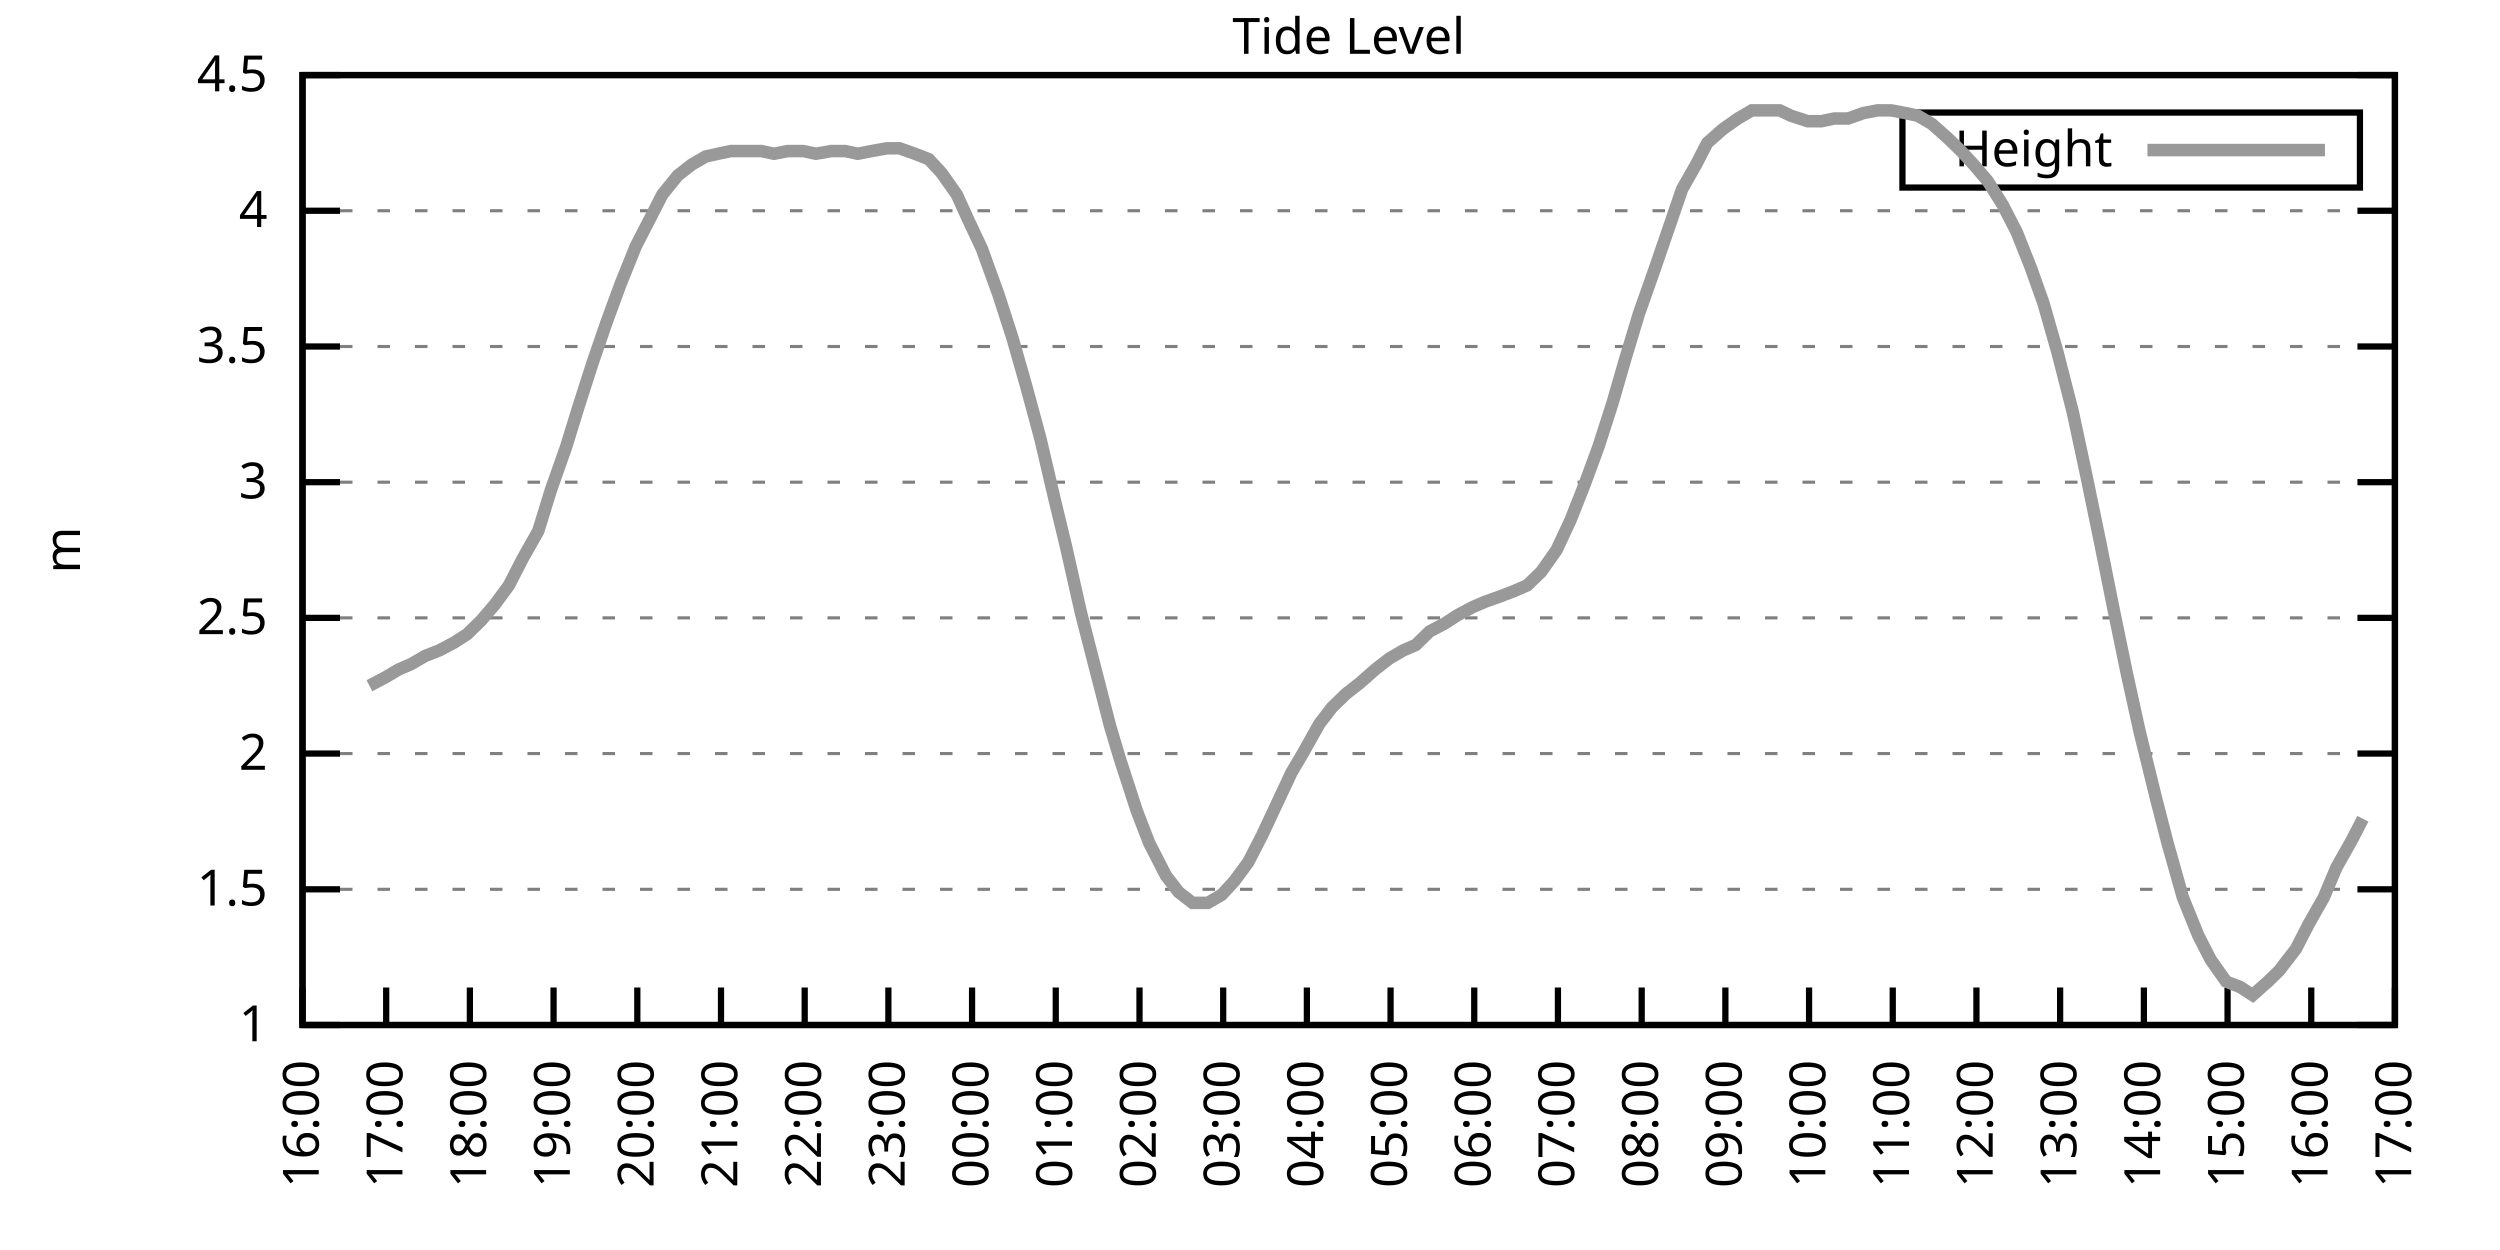
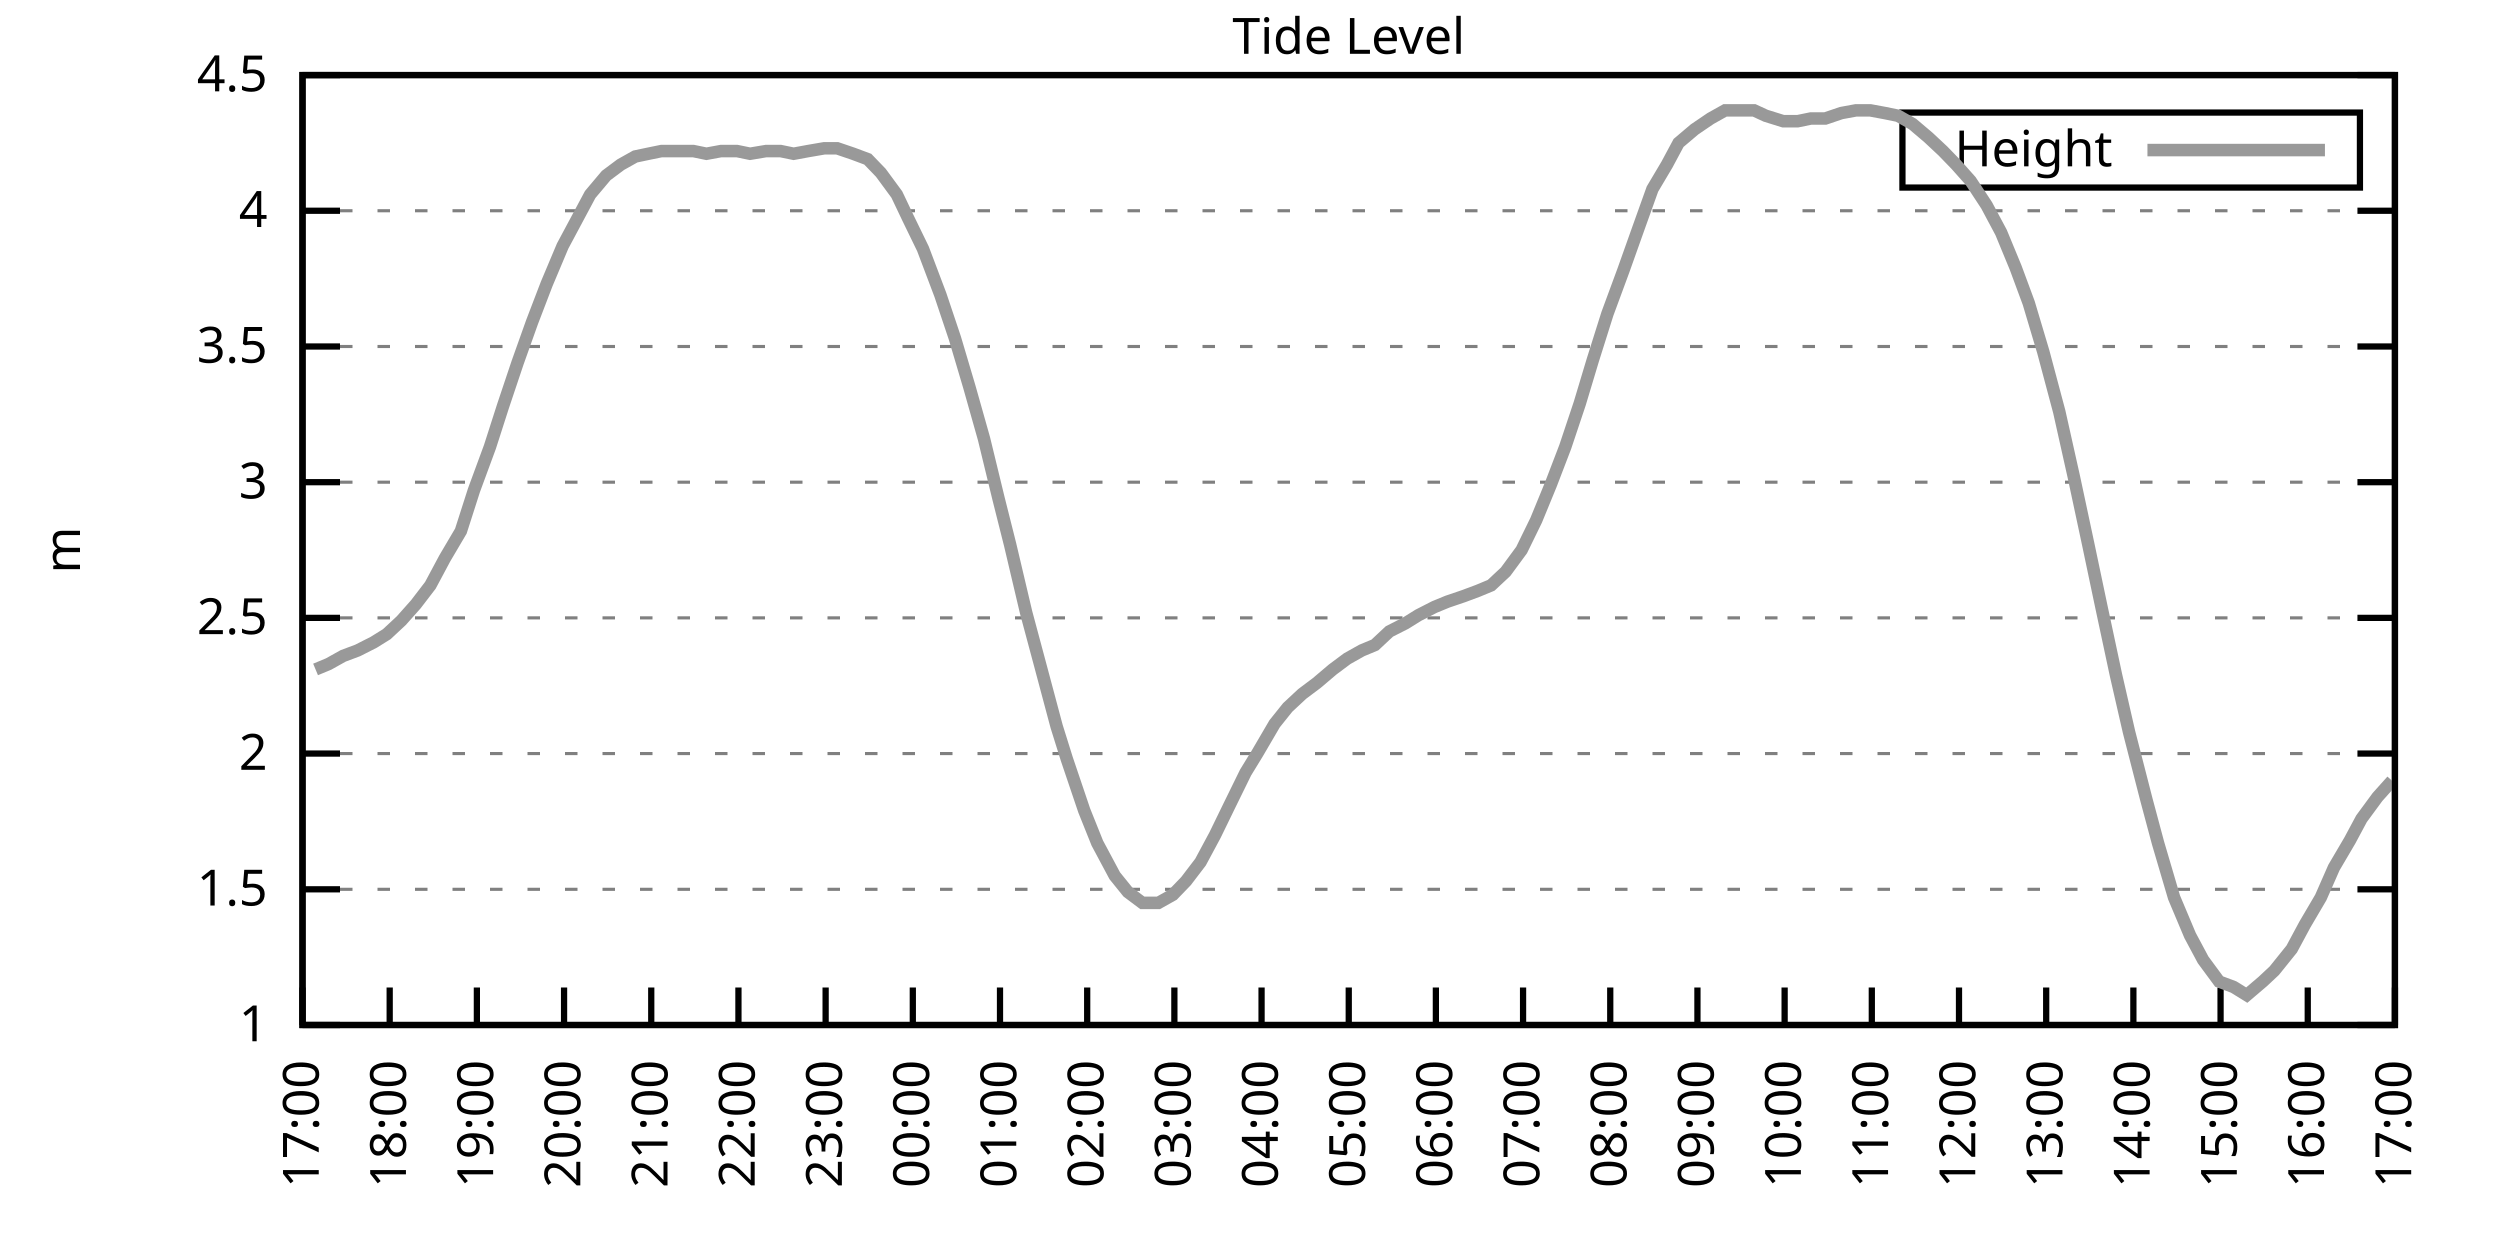
<svg xmlns="http://www.w3.org/2000/svg" xmlns:xlink="http://www.w3.org/1999/xlink" width="400" height="200" viewBox="0 0 400 200">
  <g id="gnuplot_canvas">
    <rect x="0" y="0" width="400" height="200" fill="none" />
    <defs>
      <circle id="gpDot" r="0.5" stroke-width="0.5" stroke="currentColor" />
      <path id="gpPt0" stroke-width="0.333" stroke="currentColor" d="M-1,0 h2 M0,-1 v2" />
      <path id="gpPt1" stroke-width="0.333" stroke="currentColor" d="M-1,-1 L1,1 M1,-1 L-1,1" />
      <path id="gpPt2" stroke-width="0.333" stroke="currentColor" d="M-1,0 L1,0 M0,-1 L0,1 M-1,-1 L1,1 M-1,1 L1,-1" />
      <rect id="gpPt3" stroke-width="0.333" stroke="currentColor" x="-1" y="-1" width="2" height="2" />
      <rect id="gpPt4" stroke-width="0.333" stroke="currentColor" fill="currentColor" x="-1" y="-1" width="2" height="2" />
      <circle id="gpPt5" stroke-width="0.333" stroke="currentColor" cx="0" cy="0" r="1" />
      <use xlink:href="#gpPt5" id="gpPt6" fill="currentColor" stroke="none" />
      <path id="gpPt7" stroke-width="0.333" stroke="currentColor" d="M0,-1.33 L-1.33,0.67 L1.33,0.67 z" />
      <use xlink:href="#gpPt7" id="gpPt8" fill="currentColor" stroke="none" />
      <use xlink:href="#gpPt7" id="gpPt9" stroke="currentColor" transform="rotate(180)" />
      <use xlink:href="#gpPt9" id="gpPt10" fill="currentColor" stroke="none" />
      <use xlink:href="#gpPt3" id="gpPt11" stroke="currentColor" transform="rotate(45)" />
      <use xlink:href="#gpPt11" id="gpPt12" fill="currentColor" stroke="none" />
      <path id="gpPt13" stroke-width="0.333" stroke="currentColor" d="M0,1.330 L1.265,0.411 L0.782,-1.067 L-0.782,-1.076 L-1.265,0.411 z" />
      <use xlink:href="#gpPt13" id="gpPt14" fill="currentColor" stroke="none" />
      <filter id="textbox" filterUnits="objectBoundingBox" x="0" y="0" height="1" width="1">
        <feFlood flood-color="white" flood-opacity="1" result="bgnd" />
        <feComposite in="SourceGraphic" in2="bgnd" operator="atop" />
      </filter>
      <filter id="greybox" filterUnits="objectBoundingBox" x="0" y="0" height="1" width="1">
        <feFlood flood-color="lightgrey" flood-opacity="1" result="grey" />
        <feComposite in="SourceGraphic" in2="grey" operator="atop" />
      </filter>
    </defs>
    <g fill="none" color="white" stroke="currentColor" stroke-width="1.00" stroke-linecap="butt" stroke-linejoin="miter">
</g>
    <g fill="none" color="black" stroke="currentColor" stroke-width="1.00" stroke-linecap="butt" stroke-linejoin="miter">
      <g stroke="none" shape-rendering="crispEdges">
        <polygon fill="rgb(255, 255, 255)" points="48.40,164.00 383.18,164.00 383.18,12.02 48.40,12.02 " />
      </g>
    </g>
    <g fill="none" color="black" stroke="currentColor" stroke-width="1.00" stroke-linecap="butt" stroke-linejoin="miter">
</g>
    <g fill="none" color="black" stroke="black" stroke-width="0.50" stroke-linecap="butt" stroke-linejoin="miter">
</g>
    <g fill="none" color="gray" stroke="currentColor" stroke-width="0.50" stroke-linecap="butt" stroke-linejoin="miter">
      <path stroke="gray" stroke-dasharray="2,4" class="gridline" d="M48.40,164.00 L383.19,164.00  " />
    </g>
    <g fill="none" color="gray" stroke="gray" stroke-width="1.00" stroke-linecap="butt" stroke-linejoin="miter">
</g>
    <g fill="none" color="black" stroke="currentColor" stroke-width="1.00" stroke-linecap="butt" stroke-linejoin="miter">
      <path stroke="black" d="M48.40,164.00 L54.40,164.00 M383.19,164.00 L377.19,164.00  " />
      <g transform="translate(42.80,166.60)" stroke="none" fill="black" font-family="Sans" font-size="8.00" text-anchor="end">
        <text>
          <tspan font-family="Sans"> 1</tspan>
        </text>
      </g>
    </g>
    <g fill="none" color="black" stroke="currentColor" stroke-width="1.00" stroke-linecap="butt" stroke-linejoin="miter">
</g>
    <g fill="none" color="black" stroke="black" stroke-width="0.50" stroke-linecap="butt" stroke-linejoin="miter">
</g>
    <g fill="none" color="gray" stroke="currentColor" stroke-width="0.50" stroke-linecap="butt" stroke-linejoin="miter">
      <path stroke="gray" stroke-dasharray="2,4" class="gridline" d="M48.40,142.29 L383.19,142.29  " />
    </g>
    <g fill="none" color="gray" stroke="gray" stroke-width="1.00" stroke-linecap="butt" stroke-linejoin="miter">
</g>
    <g fill="none" color="black" stroke="currentColor" stroke-width="1.00" stroke-linecap="butt" stroke-linejoin="miter">
      <path stroke="black" d="M48.40,142.29 L54.40,142.29 M383.19,142.29 L377.19,142.29  " />
      <g transform="translate(42.80,144.89)" stroke="none" fill="black" font-family="Sans" font-size="8.00" text-anchor="end">
        <text>
          <tspan font-family="Sans"> 1.5</tspan>
        </text>
      </g>
    </g>
    <g fill="none" color="black" stroke="currentColor" stroke-width="1.00" stroke-linecap="butt" stroke-linejoin="miter">
</g>
    <g fill="none" color="black" stroke="black" stroke-width="0.50" stroke-linecap="butt" stroke-linejoin="miter">
</g>
    <g fill="none" color="gray" stroke="currentColor" stroke-width="0.50" stroke-linecap="butt" stroke-linejoin="miter">
      <path stroke="gray" stroke-dasharray="2,4" class="gridline" d="M48.40,120.57 L383.19,120.57  " />
    </g>
    <g fill="none" color="gray" stroke="gray" stroke-width="1.00" stroke-linecap="butt" stroke-linejoin="miter">
</g>
    <g fill="none" color="black" stroke="currentColor" stroke-width="1.00" stroke-linecap="butt" stroke-linejoin="miter">
      <path stroke="black" d="M48.40,120.57 L54.40,120.57 M383.19,120.57 L377.19,120.57  " />
      <g transform="translate(42.80,123.17)" stroke="none" fill="black" font-family="Sans" font-size="8.00" text-anchor="end">
        <text>
          <tspan font-family="Sans"> 2</tspan>
        </text>
      </g>
    </g>
    <g fill="none" color="black" stroke="currentColor" stroke-width="1.00" stroke-linecap="butt" stroke-linejoin="miter">
</g>
    <g fill="none" color="black" stroke="black" stroke-width="0.50" stroke-linecap="butt" stroke-linejoin="miter">
</g>
    <g fill="none" color="gray" stroke="currentColor" stroke-width="0.50" stroke-linecap="butt" stroke-linejoin="miter">
      <path stroke="gray" stroke-dasharray="2,4" class="gridline" d="M48.40,98.86 L383.19,98.86  " />
    </g>
    <g fill="none" color="gray" stroke="gray" stroke-width="1.00" stroke-linecap="butt" stroke-linejoin="miter">
</g>
    <g fill="none" color="black" stroke="currentColor" stroke-width="1.00" stroke-linecap="butt" stroke-linejoin="miter">
      <path stroke="black" d="M48.40,98.86 L54.40,98.86 M383.19,98.86 L377.19,98.86  " />
      <g transform="translate(42.80,101.46)" stroke="none" fill="black" font-family="Sans" font-size="8.00" text-anchor="end">
        <text>
          <tspan font-family="Sans"> 2.5</tspan>
        </text>
      </g>
    </g>
    <g fill="none" color="black" stroke="currentColor" stroke-width="1.00" stroke-linecap="butt" stroke-linejoin="miter">
</g>
    <g fill="none" color="black" stroke="black" stroke-width="0.50" stroke-linecap="butt" stroke-linejoin="miter">
</g>
    <g fill="none" color="gray" stroke="currentColor" stroke-width="0.50" stroke-linecap="butt" stroke-linejoin="miter">
      <path stroke="gray" stroke-dasharray="2,4" class="gridline" d="M48.40,77.15 L383.19,77.15  " />
    </g>
    <g fill="none" color="gray" stroke="gray" stroke-width="1.00" stroke-linecap="butt" stroke-linejoin="miter">
</g>
    <g fill="none" color="black" stroke="currentColor" stroke-width="1.00" stroke-linecap="butt" stroke-linejoin="miter">
      <path stroke="black" d="M48.40,77.15 L54.40,77.15 M383.19,77.15 L377.19,77.15  " />
      <g transform="translate(42.80,79.75)" stroke="none" fill="black" font-family="Sans" font-size="8.00" text-anchor="end">
        <text>
          <tspan font-family="Sans"> 3</tspan>
        </text>
      </g>
    </g>
    <g fill="none" color="black" stroke="currentColor" stroke-width="1.00" stroke-linecap="butt" stroke-linejoin="miter">
</g>
    <g fill="none" color="black" stroke="black" stroke-width="0.50" stroke-linecap="butt" stroke-linejoin="miter">
</g>
    <g fill="none" color="gray" stroke="currentColor" stroke-width="0.50" stroke-linecap="butt" stroke-linejoin="miter">
      <path stroke="gray" stroke-dasharray="2,4" class="gridline" d="M48.40,55.44 L383.19,55.44  " />
    </g>
    <g fill="none" color="gray" stroke="gray" stroke-width="1.00" stroke-linecap="butt" stroke-linejoin="miter">
</g>
    <g fill="none" color="black" stroke="currentColor" stroke-width="1.00" stroke-linecap="butt" stroke-linejoin="miter">
      <path stroke="black" d="M48.40,55.44 L54.40,55.44 M383.19,55.44 L377.19,55.44  " />
      <g transform="translate(42.80,58.04)" stroke="none" fill="black" font-family="Sans" font-size="8.00" text-anchor="end">
        <text>
          <tspan font-family="Sans"> 3.5</tspan>
        </text>
      </g>
    </g>
    <g fill="none" color="black" stroke="currentColor" stroke-width="1.00" stroke-linecap="butt" stroke-linejoin="miter">
</g>
    <g fill="none" color="black" stroke="black" stroke-width="0.50" stroke-linecap="butt" stroke-linejoin="miter">
</g>
    <g fill="none" color="gray" stroke="currentColor" stroke-width="0.50" stroke-linecap="butt" stroke-linejoin="miter">
      <path stroke="gray" stroke-dasharray="2,4" class="gridline" d="M48.40,33.72 L383.19,33.72  " />
    </g>
    <g fill="none" color="gray" stroke="gray" stroke-width="1.00" stroke-linecap="butt" stroke-linejoin="miter">
</g>
    <g fill="none" color="black" stroke="currentColor" stroke-width="1.00" stroke-linecap="butt" stroke-linejoin="miter">
      <path stroke="black" d="M48.40,33.72 L54.40,33.72 M383.19,33.72 L377.19,33.72  " />
      <g transform="translate(42.80,36.32)" stroke="none" fill="black" font-family="Sans" font-size="8.00" text-anchor="end">
        <text>
          <tspan font-family="Sans"> 4</tspan>
        </text>
      </g>
    </g>
    <g fill="none" color="black" stroke="currentColor" stroke-width="1.00" stroke-linecap="butt" stroke-linejoin="miter">
</g>
    <g fill="none" color="black" stroke="black" stroke-width="0.50" stroke-linecap="butt" stroke-linejoin="miter">
</g>
    <g fill="none" color="gray" stroke="currentColor" stroke-width="0.50" stroke-linecap="butt" stroke-linejoin="miter">
      <path stroke="gray" stroke-dasharray="2,4" class="gridline" d="M48.40,12.01 L383.19,12.01  " />
    </g>
    <g fill="none" color="gray" stroke="gray" stroke-width="1.00" stroke-linecap="butt" stroke-linejoin="miter">
</g>
    <g fill="none" color="black" stroke="currentColor" stroke-width="1.00" stroke-linecap="butt" stroke-linejoin="miter">
      <path stroke="black" d="M48.40,12.01 L54.40,12.01 M383.19,12.01 L377.19,12.01  " />
      <g transform="translate(42.80,14.61)" stroke="none" fill="black" font-family="Sans" font-size="8.00" text-anchor="end">
        <text>
          <tspan font-family="Sans"> 4.5</tspan>
        </text>
      </g>
    </g>
    <g fill="none" color="black" stroke="currentColor" stroke-width="1.00" stroke-linecap="butt" stroke-linejoin="miter">
      <path stroke="black" d="M48.40,164.00 L48.40,158.00  " />
      <g transform="translate(51.00,169.60) rotate(270.00)" stroke="none" fill="black" font-family="Sans" font-size="8.00" text-anchor="end">
        <text>
-           <tspan font-family="Sans">16:00</tspan>
-         </text>
-       </g>
-     </g>
-     <g fill="none" color="black" stroke="currentColor" stroke-width="1.00" stroke-linecap="butt" stroke-linejoin="miter">
-       <path stroke="black" d="M61.79,164.00 L61.79,158.00  " />
-       <g transform="translate(64.39,169.60) rotate(270.00)" stroke="none" fill="black" font-family="Sans" font-size="8.00" text-anchor="end">
-         <text>
          <tspan font-family="Sans">17:00</tspan>
        </text>
      </g>
    </g>
    <g fill="none" color="black" stroke="currentColor" stroke-width="1.00" stroke-linecap="butt" stroke-linejoin="miter">
-       <path stroke="black" d="M75.18,164.00 L75.18,158.00  " />
-       <g transform="translate(77.78,169.60) rotate(270.00)" stroke="none" fill="black" font-family="Sans" font-size="8.00" text-anchor="end">
+       <path stroke="black" d="M62.35,164.00 L62.35,158.00  " />
+       <g transform="translate(64.95,169.60) rotate(270.00)" stroke="none" fill="black" font-family="Sans" font-size="8.00" text-anchor="end">
        <text>
          <tspan font-family="Sans">18:00</tspan>
        </text>
      </g>
    </g>
    <g fill="none" color="black" stroke="currentColor" stroke-width="1.00" stroke-linecap="butt" stroke-linejoin="miter">
-       <path stroke="black" d="M88.57,164.00 L88.57,158.00  " />
-       <g transform="translate(91.17,169.60) rotate(270.00)" stroke="none" fill="black" font-family="Sans" font-size="8.00" text-anchor="end">
+       <path stroke="black" d="M76.30,164.00 L76.30,158.00  " />
+       <g transform="translate(78.90,169.60) rotate(270.00)" stroke="none" fill="black" font-family="Sans" font-size="8.00" text-anchor="end">
        <text>
          <tspan font-family="Sans">19:00</tspan>
        </text>
      </g>
    </g>
    <g fill="none" color="black" stroke="currentColor" stroke-width="1.00" stroke-linecap="butt" stroke-linejoin="miter">
-       <path stroke="black" d="M101.97,164.00 L101.97,158.00  " />
-       <g transform="translate(104.57,169.60) rotate(270.00)" stroke="none" fill="black" font-family="Sans" font-size="8.00" text-anchor="end">
+       <path stroke="black" d="M90.25,164.00 L90.25,158.00  " />
+       <g transform="translate(92.85,169.60) rotate(270.00)" stroke="none" fill="black" font-family="Sans" font-size="8.00" text-anchor="end">
        <text>
          <tspan font-family="Sans">20:00</tspan>
        </text>
      </g>
    </g>
    <g fill="none" color="black" stroke="currentColor" stroke-width="1.00" stroke-linecap="butt" stroke-linejoin="miter">
-       <path stroke="black" d="M115.36,164.00 L115.36,158.00  " />
-       <g transform="translate(117.96,169.60) rotate(270.00)" stroke="none" fill="black" font-family="Sans" font-size="8.00" text-anchor="end">
+       <path stroke="black" d="M104.20,164.00 L104.20,158.00  " />
+       <g transform="translate(106.80,169.60) rotate(270.00)" stroke="none" fill="black" font-family="Sans" font-size="8.00" text-anchor="end">
        <text>
          <tspan font-family="Sans">21:00</tspan>
        </text>
      </g>
    </g>
    <g fill="none" color="black" stroke="currentColor" stroke-width="1.00" stroke-linecap="butt" stroke-linejoin="miter">
-       <path stroke="black" d="M128.75,164.00 L128.75,158.00  " />
-       <g transform="translate(131.35,169.60) rotate(270.00)" stroke="none" fill="black" font-family="Sans" font-size="8.00" text-anchor="end">
+       <path stroke="black" d="M118.15,164.00 L118.15,158.00  " />
+       <g transform="translate(120.75,169.60) rotate(270.00)" stroke="none" fill="black" font-family="Sans" font-size="8.00" text-anchor="end">
        <text>
          <tspan font-family="Sans">22:00</tspan>
        </text>
      </g>
    </g>
    <g fill="none" color="black" stroke="currentColor" stroke-width="1.00" stroke-linecap="butt" stroke-linejoin="miter">
-       <path stroke="black" d="M142.14,164.00 L142.14,158.00  " />
-       <g transform="translate(144.74,169.60) rotate(270.00)" stroke="none" fill="black" font-family="Sans" font-size="8.00" text-anchor="end">
+       <path stroke="black" d="M132.10,164.00 L132.10,158.00  " />
+       <g transform="translate(134.70,169.60) rotate(270.00)" stroke="none" fill="black" font-family="Sans" font-size="8.00" text-anchor="end">
        <text>
          <tspan font-family="Sans">23:00</tspan>
        </text>
      </g>
    </g>
    <g fill="none" color="black" stroke="currentColor" stroke-width="1.00" stroke-linecap="butt" stroke-linejoin="miter">
-       <path stroke="black" d="M155.53,164.00 L155.53,158.00  " />
-       <g transform="translate(158.13,169.60) rotate(270.00)" stroke="none" fill="black" font-family="Sans" font-size="8.00" text-anchor="end">
+       <path stroke="black" d="M146.05,164.00 L146.05,158.00  " />
+       <g transform="translate(148.65,169.60) rotate(270.00)" stroke="none" fill="black" font-family="Sans" font-size="8.00" text-anchor="end">
        <text>
          <tspan font-family="Sans">00:00</tspan>
        </text>
      </g>
    </g>
    <g fill="none" color="black" stroke="currentColor" stroke-width="1.00" stroke-linecap="butt" stroke-linejoin="miter">
-       <path stroke="black" d="M168.92,164.00 L168.92,158.00  " />
-       <g transform="translate(171.52,169.60) rotate(270.00)" stroke="none" fill="black" font-family="Sans" font-size="8.00" text-anchor="end">
+       <path stroke="black" d="M160.00,164.00 L160.00,158.00  " />
+       <g transform="translate(162.60,169.60) rotate(270.00)" stroke="none" fill="black" font-family="Sans" font-size="8.00" text-anchor="end">
        <text>
          <tspan font-family="Sans">01:00</tspan>
        </text>
      </g>
    </g>
    <g fill="none" color="black" stroke="currentColor" stroke-width="1.00" stroke-linecap="butt" stroke-linejoin="miter">
-       <path stroke="black" d="M182.32,164.00 L182.32,158.00  " />
-       <g transform="translate(184.92,169.60) rotate(270.00)" stroke="none" fill="black" font-family="Sans" font-size="8.00" text-anchor="end">
+       <path stroke="black" d="M173.95,164.00 L173.95,158.00  " />
+       <g transform="translate(176.55,169.60) rotate(270.00)" stroke="none" fill="black" font-family="Sans" font-size="8.00" text-anchor="end">
        <text>
          <tspan font-family="Sans">02:00</tspan>
        </text>
      </g>
    </g>
    <g fill="none" color="black" stroke="currentColor" stroke-width="1.00" stroke-linecap="butt" stroke-linejoin="miter">
-       <path stroke="black" d="M195.71,164.00 L195.71,158.00  " />
-       <g transform="translate(198.31,169.60) rotate(270.00)" stroke="none" fill="black" font-family="Sans" font-size="8.00" text-anchor="end">
+       <path stroke="black" d="M187.90,164.00 L187.90,158.00  " />
+       <g transform="translate(190.50,169.60) rotate(270.00)" stroke="none" fill="black" font-family="Sans" font-size="8.00" text-anchor="end">
        <text>
          <tspan font-family="Sans">03:00</tspan>
        </text>
      </g>
    </g>
    <g fill="none" color="black" stroke="currentColor" stroke-width="1.00" stroke-linecap="butt" stroke-linejoin="miter">
-       <path stroke="black" d="M209.10,164.00 L209.10,158.00  " />
-       <g transform="translate(211.70,169.60) rotate(270.00)" stroke="none" fill="black" font-family="Sans" font-size="8.00" text-anchor="end">
+       <path stroke="black" d="M201.85,164.00 L201.85,158.00  " />
+       <g transform="translate(204.45,169.60) rotate(270.00)" stroke="none" fill="black" font-family="Sans" font-size="8.00" text-anchor="end">
        <text>
          <tspan font-family="Sans">04:00</tspan>
        </text>
      </g>
    </g>
    <g fill="none" color="black" stroke="currentColor" stroke-width="1.00" stroke-linecap="butt" stroke-linejoin="miter">
-       <path stroke="black" d="M222.49,164.00 L222.49,158.00  " />
-       <g transform="translate(225.09,169.60) rotate(270.00)" stroke="none" fill="black" font-family="Sans" font-size="8.00" text-anchor="end">
+       <path stroke="black" d="M215.80,164.00 L215.80,158.00  " />
+       <g transform="translate(218.40,169.60) rotate(270.00)" stroke="none" fill="black" font-family="Sans" font-size="8.00" text-anchor="end">
        <text>
          <tspan font-family="Sans">05:00</tspan>
        </text>
      </g>
    </g>
    <g fill="none" color="black" stroke="currentColor" stroke-width="1.00" stroke-linecap="butt" stroke-linejoin="miter">
-       <path stroke="black" d="M235.88,164.00 L235.88,158.00  " />
-       <g transform="translate(238.48,169.60) rotate(270.00)" stroke="none" fill="black" font-family="Sans" font-size="8.00" text-anchor="end">
+       <path stroke="black" d="M229.74,164.00 L229.74,158.00  " />
+       <g transform="translate(232.34,169.60) rotate(270.00)" stroke="none" fill="black" font-family="Sans" font-size="8.00" text-anchor="end">
        <text>
          <tspan font-family="Sans">06:00</tspan>
        </text>
      </g>
    </g>
    <g fill="none" color="black" stroke="currentColor" stroke-width="1.00" stroke-linecap="butt" stroke-linejoin="miter">
-       <path stroke="black" d="M249.27,164.00 L249.27,158.00  " />
-       <g transform="translate(251.87,169.60) rotate(270.00)" stroke="none" fill="black" font-family="Sans" font-size="8.00" text-anchor="end">
+       <path stroke="black" d="M243.69,164.00 L243.69,158.00  " />
+       <g transform="translate(246.29,169.60) rotate(270.00)" stroke="none" fill="black" font-family="Sans" font-size="8.00" text-anchor="end">
        <text>
          <tspan font-family="Sans">07:00</tspan>
        </text>
      </g>
    </g>
    <g fill="none" color="black" stroke="currentColor" stroke-width="1.00" stroke-linecap="butt" stroke-linejoin="miter">
-       <path stroke="black" d="M262.67,164.00 L262.67,158.00  " />
-       <g transform="translate(265.27,169.60) rotate(270.00)" stroke="none" fill="black" font-family="Sans" font-size="8.00" text-anchor="end">
+       <path stroke="black" d="M257.64,164.00 L257.64,158.00  " />
+       <g transform="translate(260.24,169.60) rotate(270.00)" stroke="none" fill="black" font-family="Sans" font-size="8.00" text-anchor="end">
        <text>
          <tspan font-family="Sans">08:00</tspan>
        </text>
      </g>
    </g>
    <g fill="none" color="black" stroke="currentColor" stroke-width="1.00" stroke-linecap="butt" stroke-linejoin="miter">
-       <path stroke="black" d="M276.06,164.00 L276.06,158.00  " />
-       <g transform="translate(278.66,169.60) rotate(270.00)" stroke="none" fill="black" font-family="Sans" font-size="8.00" text-anchor="end">
+       <path stroke="black" d="M271.59,164.00 L271.59,158.00  " />
+       <g transform="translate(274.19,169.60) rotate(270.00)" stroke="none" fill="black" font-family="Sans" font-size="8.00" text-anchor="end">
        <text>
          <tspan font-family="Sans">09:00</tspan>
        </text>
      </g>
    </g>
    <g fill="none" color="black" stroke="currentColor" stroke-width="1.00" stroke-linecap="butt" stroke-linejoin="miter">
-       <path stroke="black" d="M289.45,164.00 L289.45,158.00  " />
-       <g transform="translate(292.05,169.60) rotate(270.00)" stroke="none" fill="black" font-family="Sans" font-size="8.00" text-anchor="end">
+       <path stroke="black" d="M285.54,164.00 L285.54,158.00  " />
+       <g transform="translate(288.14,169.60) rotate(270.00)" stroke="none" fill="black" font-family="Sans" font-size="8.00" text-anchor="end">
        <text>
          <tspan font-family="Sans">10:00</tspan>
        </text>
      </g>
    </g>
    <g fill="none" color="black" stroke="currentColor" stroke-width="1.00" stroke-linecap="butt" stroke-linejoin="miter">
-       <path stroke="black" d="M302.84,164.00 L302.84,158.00  " />
-       <g transform="translate(305.44,169.60) rotate(270.00)" stroke="none" fill="black" font-family="Sans" font-size="8.00" text-anchor="end">
+       <path stroke="black" d="M299.49,164.00 L299.49,158.00  " />
+       <g transform="translate(302.09,169.60) rotate(270.00)" stroke="none" fill="black" font-family="Sans" font-size="8.00" text-anchor="end">
        <text>
          <tspan font-family="Sans">11:00</tspan>
        </text>
      </g>
    </g>
    <g fill="none" color="black" stroke="currentColor" stroke-width="1.00" stroke-linecap="butt" stroke-linejoin="miter">
-       <path stroke="black" d="M316.23,164.00 L316.23,158.00  " />
-       <g transform="translate(318.83,169.60) rotate(270.00)" stroke="none" fill="black" font-family="Sans" font-size="8.00" text-anchor="end">
+       <path stroke="black" d="M313.44,164.00 L313.44,158.00  " />
+       <g transform="translate(316.04,169.60) rotate(270.00)" stroke="none" fill="black" font-family="Sans" font-size="8.00" text-anchor="end">
        <text>
          <tspan font-family="Sans">12:00</tspan>
        </text>
      </g>
    </g>
    <g fill="none" color="black" stroke="currentColor" stroke-width="1.00" stroke-linecap="butt" stroke-linejoin="miter">
-       <path stroke="black" d="M329.62,164.00 L329.62,158.00  " />
-       <g transform="translate(332.22,169.60) rotate(270.00)" stroke="none" fill="black" font-family="Sans" font-size="8.00" text-anchor="end">
+       <path stroke="black" d="M327.39,164.00 L327.39,158.00  " />
+       <g transform="translate(329.99,169.60) rotate(270.00)" stroke="none" fill="black" font-family="Sans" font-size="8.00" text-anchor="end">
        <text>
          <tspan font-family="Sans">13:00</tspan>
        </text>
      </g>
    </g>
    <g fill="none" color="black" stroke="currentColor" stroke-width="1.00" stroke-linecap="butt" stroke-linejoin="miter">
-       <path stroke="black" d="M343.02,164.00 L343.02,158.00  " />
-       <g transform="translate(345.62,169.60) rotate(270.00)" stroke="none" fill="black" font-family="Sans" font-size="8.00" text-anchor="end">
+       <path stroke="black" d="M341.34,164.00 L341.34,158.00  " />
+       <g transform="translate(343.94,169.60) rotate(270.00)" stroke="none" fill="black" font-family="Sans" font-size="8.00" text-anchor="end">
        <text>
          <tspan font-family="Sans">14:00</tspan>
        </text>
      </g>
    </g>
    <g fill="none" color="black" stroke="currentColor" stroke-width="1.00" stroke-linecap="butt" stroke-linejoin="miter">
-       <path stroke="black" d="M356.41,164.00 L356.41,158.00  " />
-       <g transform="translate(359.01,169.60) rotate(270.00)" stroke="none" fill="black" font-family="Sans" font-size="8.00" text-anchor="end">
+       <path stroke="black" d="M355.29,164.00 L355.29,158.00  " />
+       <g transform="translate(357.89,169.60) rotate(270.00)" stroke="none" fill="black" font-family="Sans" font-size="8.00" text-anchor="end">
        <text>
          <tspan font-family="Sans">15:00</tspan>
        </text>
      </g>
    </g>
    <g fill="none" color="black" stroke="currentColor" stroke-width="1.00" stroke-linecap="butt" stroke-linejoin="miter">
-       <path stroke="black" d="M369.80,164.00 L369.80,158.00  " />
-       <g transform="translate(372.40,169.60) rotate(270.00)" stroke="none" fill="black" font-family="Sans" font-size="8.00" text-anchor="end">
+       <path stroke="black" d="M369.24,164.00 L369.24,158.00  " />
+       <g transform="translate(371.84,169.60) rotate(270.00)" stroke="none" fill="black" font-family="Sans" font-size="8.00" text-anchor="end">
        <text>
          <tspan font-family="Sans">16:00</tspan>
        </text>
      </g>
    </g>
    <g fill="none" color="black" stroke="currentColor" stroke-width="1.00" stroke-linecap="butt" stroke-linejoin="miter">
      <path stroke="black" d="M383.19,164.00 L383.19,158.00  " />
      <g transform="translate(385.79,169.60) rotate(270.00)" stroke="none" fill="black" font-family="Sans" font-size="8.00" text-anchor="end">
        <text>
          <tspan font-family="Sans">17:00</tspan>
        </text>
      </g>
    </g>
    <g fill="none" color="black" stroke="currentColor" stroke-width="1.00" stroke-linecap="butt" stroke-linejoin="miter">
</g>
    <g fill="none" color="black" stroke="currentColor" stroke-width="1.00" stroke-linecap="butt" stroke-linejoin="miter">
      <path stroke="black" d="M48.40,12.01 L48.40,164.00 L383.19,164.00 L383.19,12.01 L48.40,12.01 Z  " />
    </g>
    <g fill="none" color="black" stroke="currentColor" stroke-width="1.00" stroke-linecap="butt" stroke-linejoin="miter">
</g>
    <g fill="none" color="black" stroke="currentColor" stroke-width="1.00" stroke-linecap="butt" stroke-linejoin="miter">
      <path stroke="black" d="M304.39,30.01 L304.39,18.01 L377.59,18.01 L377.59,30.01 L304.39,30.01 Z  " />
    </g>
    <g id="Tide_level_plot_1">
      <g fill="none" color="white" stroke="black" stroke-width="2.00" stroke-linecap="butt" stroke-linejoin="miter">
</g>
      <g fill="none" color="black" stroke="currentColor" stroke-width="2.00" stroke-linecap="butt" stroke-linejoin="miter">
        <g transform="translate(337.99,26.61)" stroke="none" fill="black" font-family="Sans" font-size="8.00" text-anchor="end">
          <text>
            <tspan font-family="Sans">Height</tspan>
          </text>
        </g>
      </g>
      <g fill="none" color="black" stroke="currentColor" stroke-width="2.00" stroke-linecap="butt" stroke-linejoin="miter">
-         <path stroke="rgb(153, 153, 153)" d="M343.59,24.01 L371.99,24.01 M59.11,109.72 L61.57,108.42 L63.80,107.11 L65.81,106.24 L68.04,104.94 L70.27,104.07   L72.73,102.77 L74.74,101.47 L76.97,99.30 L79.20,96.69 L81.43,93.65 L83.66,89.31 L86.12,84.97 L88.13,78.45   L90.58,71.50 L92.59,64.99 L94.82,58.04 L97.06,51.53 L99.29,45.45 L101.74,39.37 L103.98,35.03 L105.98,31.12   L108.44,28.08 L110.67,26.34 L112.90,25.04 L114.91,24.60 L116.92,24.17 L119.15,24.17 L121.83,24.17 L123.84,24.60   L126.07,24.17 L128.53,24.17 L130.54,24.60 L132.99,24.17 L135.22,24.17 L137.23,24.60 L139.46,24.17 L141.92,23.73   L143.93,23.73 L146.38,24.60 L148.61,25.47 L150.62,27.64 L153.08,31.12 L154.86,35.03 L157.10,39.80 L159.77,47.18   L162.01,54.13 L164.24,61.95 L166.47,70.20 L168.70,79.75 L170.49,87.14 L172.94,97.99 L175.17,106.68 L177.63,116.23   L179.19,121.44 L181.87,129.69 L183.88,134.90 L186.56,140.12 L188.57,142.72 L190.80,144.46 L193.25,144.46 L195.48,143.16   L197.49,140.98 L199.73,137.94 L201.96,133.60 L204.19,128.83 L206.64,123.61 L208.43,120.57 L211.11,115.80 L213.12,113.19   L215.35,111.02 L217.58,109.28 L220.04,107.11 L222.27,105.38 L224.50,104.07 L226.51,103.20 L228.74,101.03 L231.20,99.73   L233.20,98.43 L235.66,97.12 L237.67,96.26 L240.12,95.39 L242.36,94.52 L244.36,93.65 L246.60,91.48 L249.05,88.00   L251.28,83.23 L253.51,77.58 L255.75,71.50 L257.98,64.56 L259.99,57.61 L262.22,50.22 L264.67,43.28 L266.91,36.76   L269.14,30.25 L271.37,26.34 L273.16,22.87 L275.61,20.70 L278.07,18.96 L280.30,17.66 L282.53,17.66 L284.76,17.66   L286.55,18.52 L289.23,19.39 L291.46,19.39 L293.47,18.96 L295.70,18.96 L298.15,18.09 L300.39,17.66 L302.62,17.66   L304.85,18.09 L306.86,18.52 L309.09,19.83 L311.54,22.00 L313.78,24.17 L315.79,26.34 L318.02,28.95 L320.47,32.85   L322.70,37.20 L324.94,42.84 L326.95,48.49 L329.18,56.30 L331.63,65.86 L333.86,76.28 L336.10,87.14 L338.10,97.12   L340.34,107.98 L342.35,117.10 L345.02,127.96 L346.81,134.90 L349.26,143.59 L351.72,149.67 L353.73,153.58 L356.18,157.05   L358.42,157.92 L360.42,159.22 L362.88,157.05 L364.66,155.31 L367.34,151.84 L369.35,147.93 L371.81,143.59 L373.82,138.81   L376.27,134.47 L378.06,131.00  " />
+         <path stroke="rgb(153, 153, 153)" d="M343.59,24.01 L371.99,24.01 M50.49,107.11 L52.58,106.24 L54.91,104.94 L57.23,104.07 L59.79,102.77 L61.88,101.47   L64.21,99.30 L66.53,96.69 L68.86,93.65 L71.18,89.31 L73.74,84.97 L75.83,78.45 L78.39,71.50 L80.48,64.99   L82.81,58.04 L85.13,51.53 L87.46,45.45 L90.02,39.37 L92.34,35.03 L94.43,31.12 L96.99,28.08 L99.32,26.34   L101.64,25.04 L103.73,24.60 L105.83,24.17 L108.15,24.17 L110.94,24.17 L113.03,24.60 L115.36,24.17 L117.92,24.17   L120.01,24.60 L122.57,24.17 L124.89,24.17 L126.98,24.60 L129.31,24.17 L131.87,23.73 L133.96,23.73 L136.51,24.60   L138.84,25.47 L140.93,27.64 L143.49,31.12 L145.35,35.03 L147.67,39.80 L150.46,47.18 L152.79,54.13 L155.11,61.95   L157.44,70.20 L159.76,79.75 L161.62,87.14 L164.18,97.99 L166.51,106.68 L169.06,116.23 L170.69,121.44 L173.48,129.69   L175.57,134.90 L178.36,140.12 L180.46,142.72 L182.78,144.46 L185.34,144.46 L187.66,143.16 L189.76,140.98 L192.08,137.94   L194.41,133.60 L196.73,128.83 L199.29,123.61 L201.15,120.57 L203.94,115.80 L206.03,113.19 L208.36,111.02 L210.68,109.28   L213.24,107.11 L215.56,105.38 L217.89,104.07 L219.98,103.20 L222.30,101.03 L224.86,99.73 L226.95,98.43 L229.51,97.12   L231.60,96.26 L234.16,95.39 L236.49,94.52 L238.58,93.65 L240.90,91.48 L243.46,88.00 L245.79,83.23 L248.11,77.58   L250.44,71.50 L252.76,64.56 L254.85,57.61 L257.18,50.22 L259.74,43.28 L262.06,36.76 L264.39,30.25 L266.71,26.34   L268.57,22.87 L271.13,20.70 L273.69,18.96 L276.01,17.66 L278.34,17.66 L280.66,17.66 L282.52,18.52 L285.31,19.39   L287.64,19.39 L289.73,18.96 L292.05,18.96 L294.61,18.09 L296.94,17.66 L299.26,17.66 L301.58,18.09 L303.68,18.52   L306.00,19.83 L308.56,22.00 L310.88,24.17 L312.98,26.34 L315.30,28.95 L317.86,32.85 L320.18,37.20 L322.51,42.84   L324.60,48.49 L326.93,56.30 L329.48,65.86 L331.81,76.28 L334.13,87.14 L336.23,97.12 L338.55,107.98 L340.64,117.10   L343.43,127.96 L345.29,134.90 L347.85,143.59 L350.41,149.67 L352.50,153.58 L355.06,157.05 L357.38,157.92 L359.48,159.22   L362.03,157.05 L363.89,155.31 L366.68,151.84 L368.78,147.93 L371.33,143.59 L373.43,138.81 L375.98,134.47 L377.84,131.00   L380.40,127.52 L382.73,124.92  " />
      </g>
    </g>
    <g fill="none" color="black" stroke="currentColor" stroke-width="2.00" stroke-linecap="butt" stroke-linejoin="miter">
</g>
    <g fill="none" color="black" stroke="black" stroke-width="1.00" stroke-linecap="butt" stroke-linejoin="miter">
</g>
    <g fill="none" color="black" stroke="currentColor" stroke-width="1.00" stroke-linecap="butt" stroke-linejoin="miter">
      <path stroke="black" d="M48.40,12.01 L48.40,164.00 L383.19,164.00 L383.19,12.01 L48.40,12.01 Z  " />
      <g transform="translate(12.80,88.01) rotate(270.00)" stroke="none" fill="black" font-family="Sans" font-size="8.00" text-anchor="middle">
        <text>
          <tspan font-family="Sans">m</tspan>
        </text>
      </g>
    </g>
    <g fill="none" color="black" stroke="currentColor" stroke-width="1.00" stroke-linecap="butt" stroke-linejoin="miter">
</g>
    <g fill="none" color="black" stroke="currentColor" stroke-width="1.00" stroke-linecap="butt" stroke-linejoin="miter">
      <g transform="translate(215.79,8.61)" stroke="none" fill="black" font-family="Sans" font-size="8.00" text-anchor="middle">
        <text>
          <tspan font-family="Sans">Tide Level</tspan>
        </text>
      </g>
    </g>
    <g fill="none" color="black" stroke="currentColor" stroke-width="1.00" stroke-linecap="butt" stroke-linejoin="miter">
</g>
  </g>
</svg>
